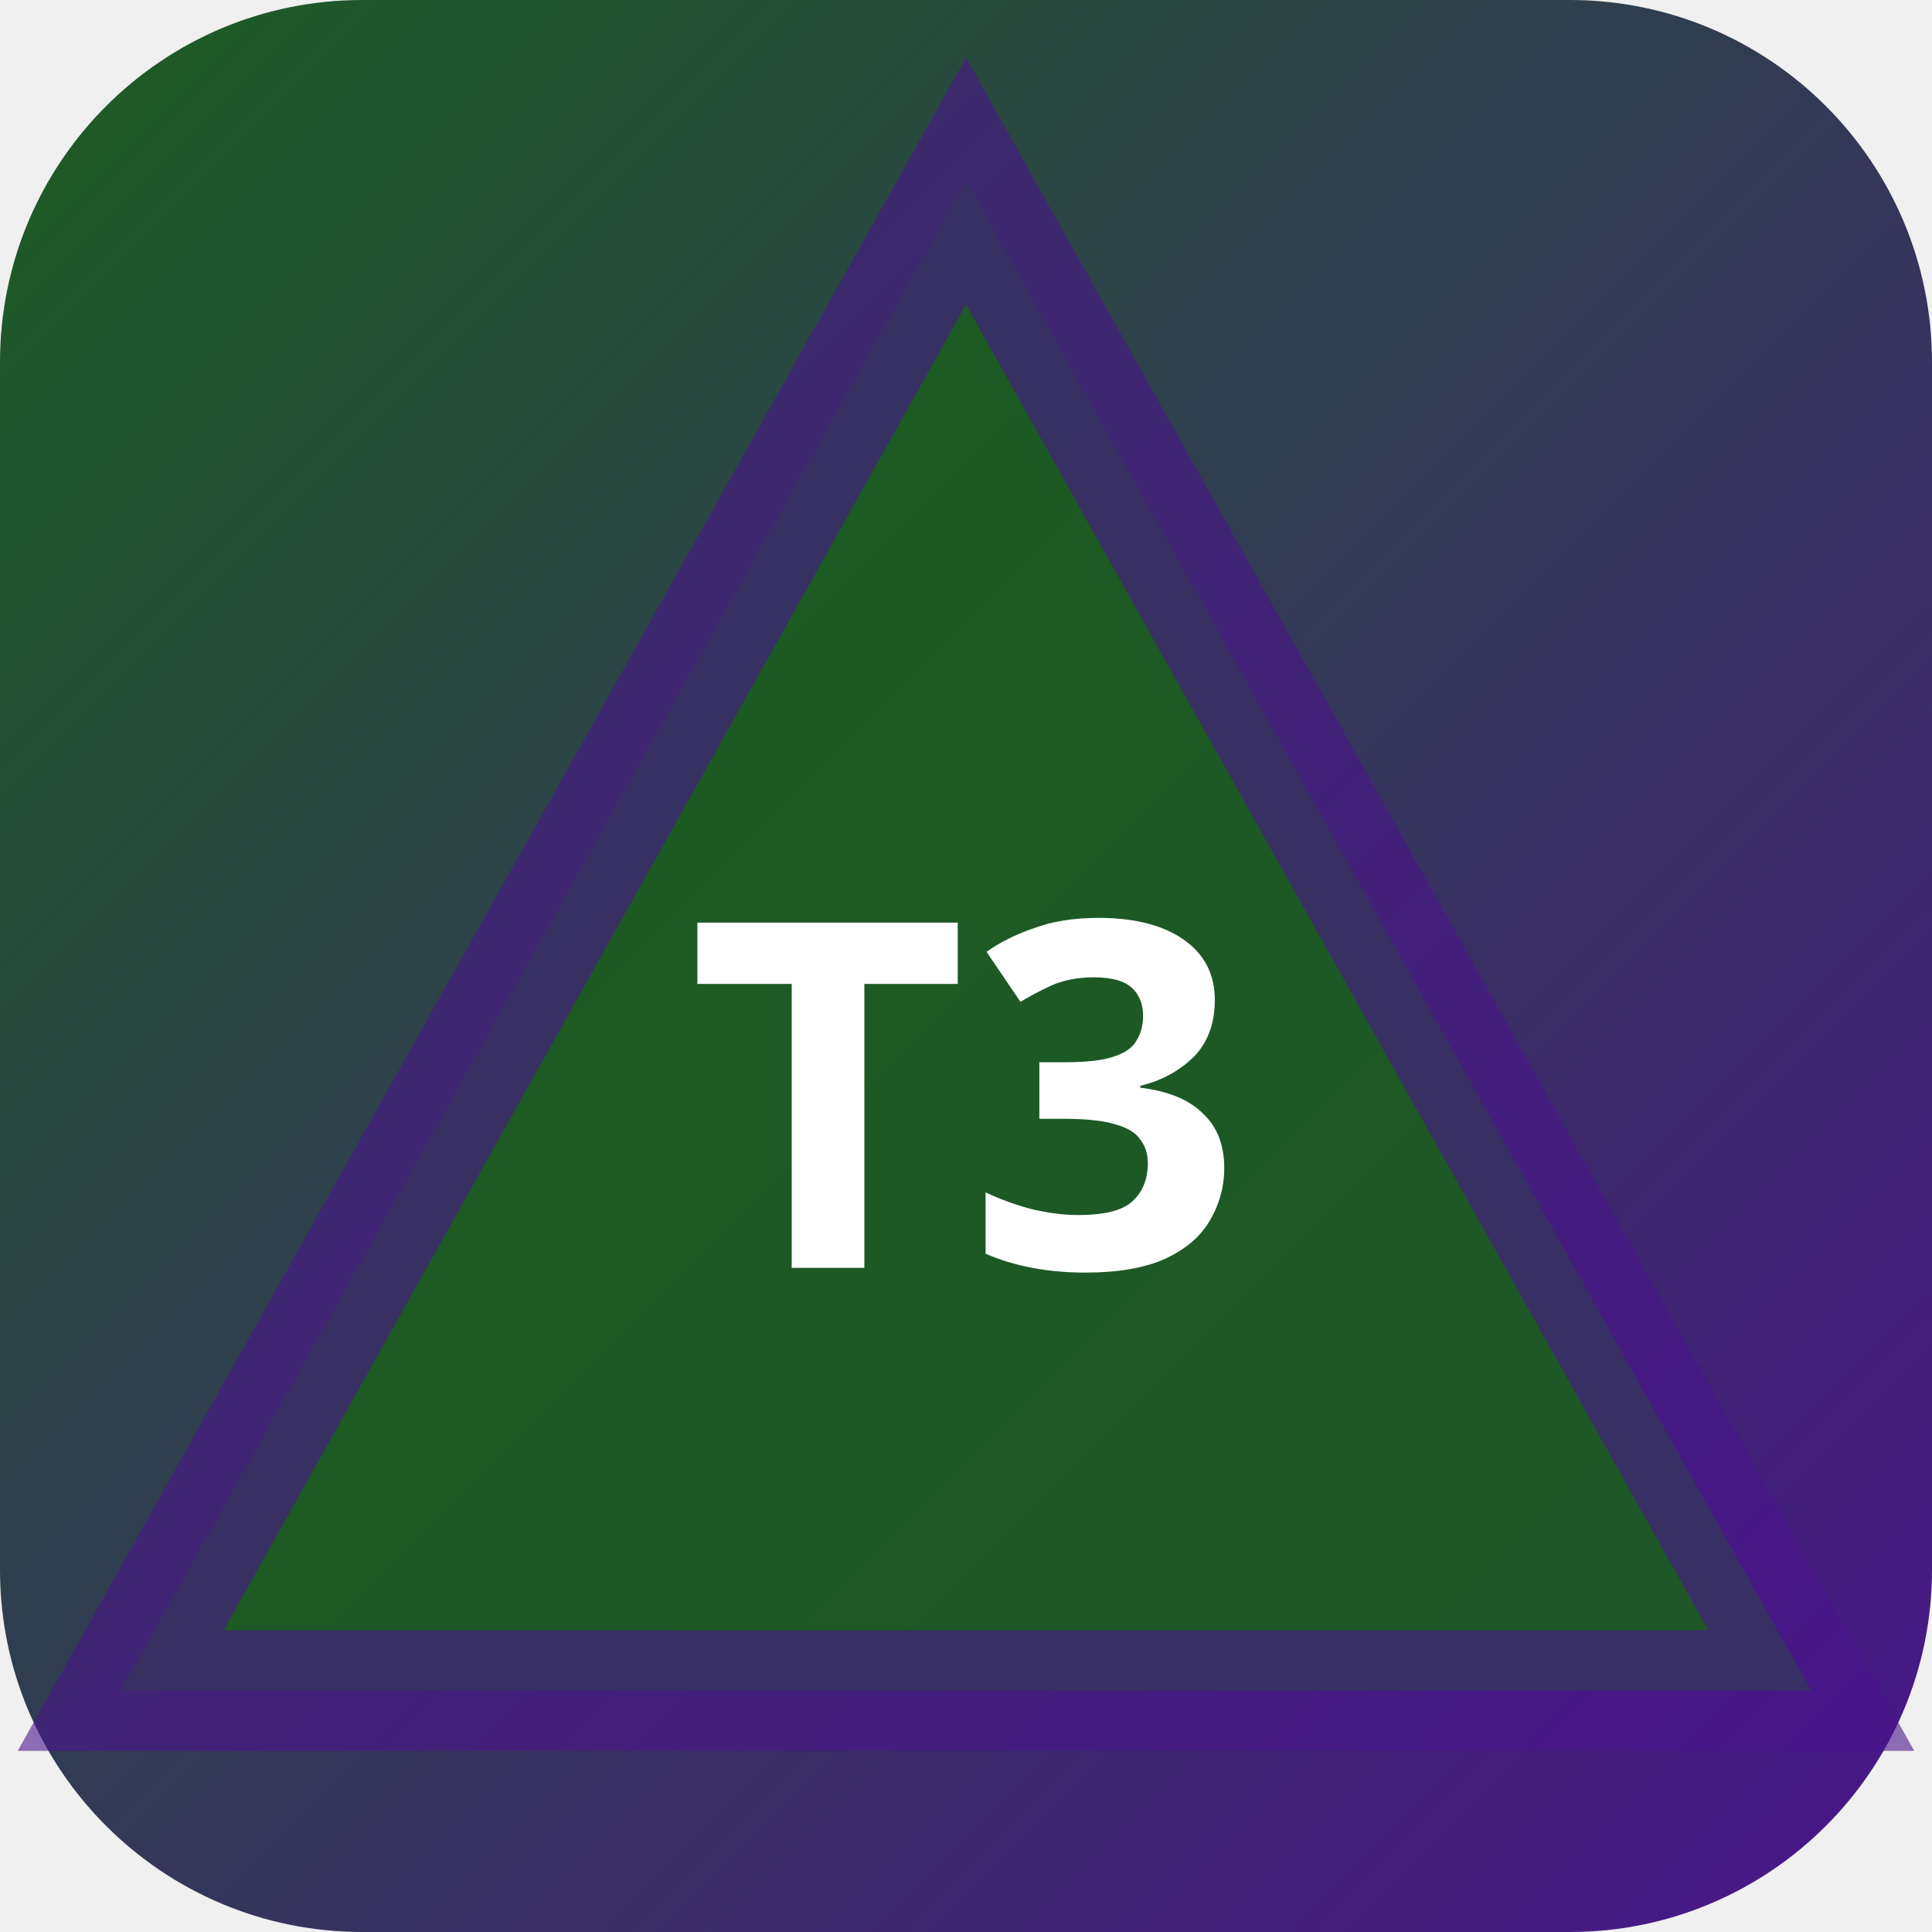
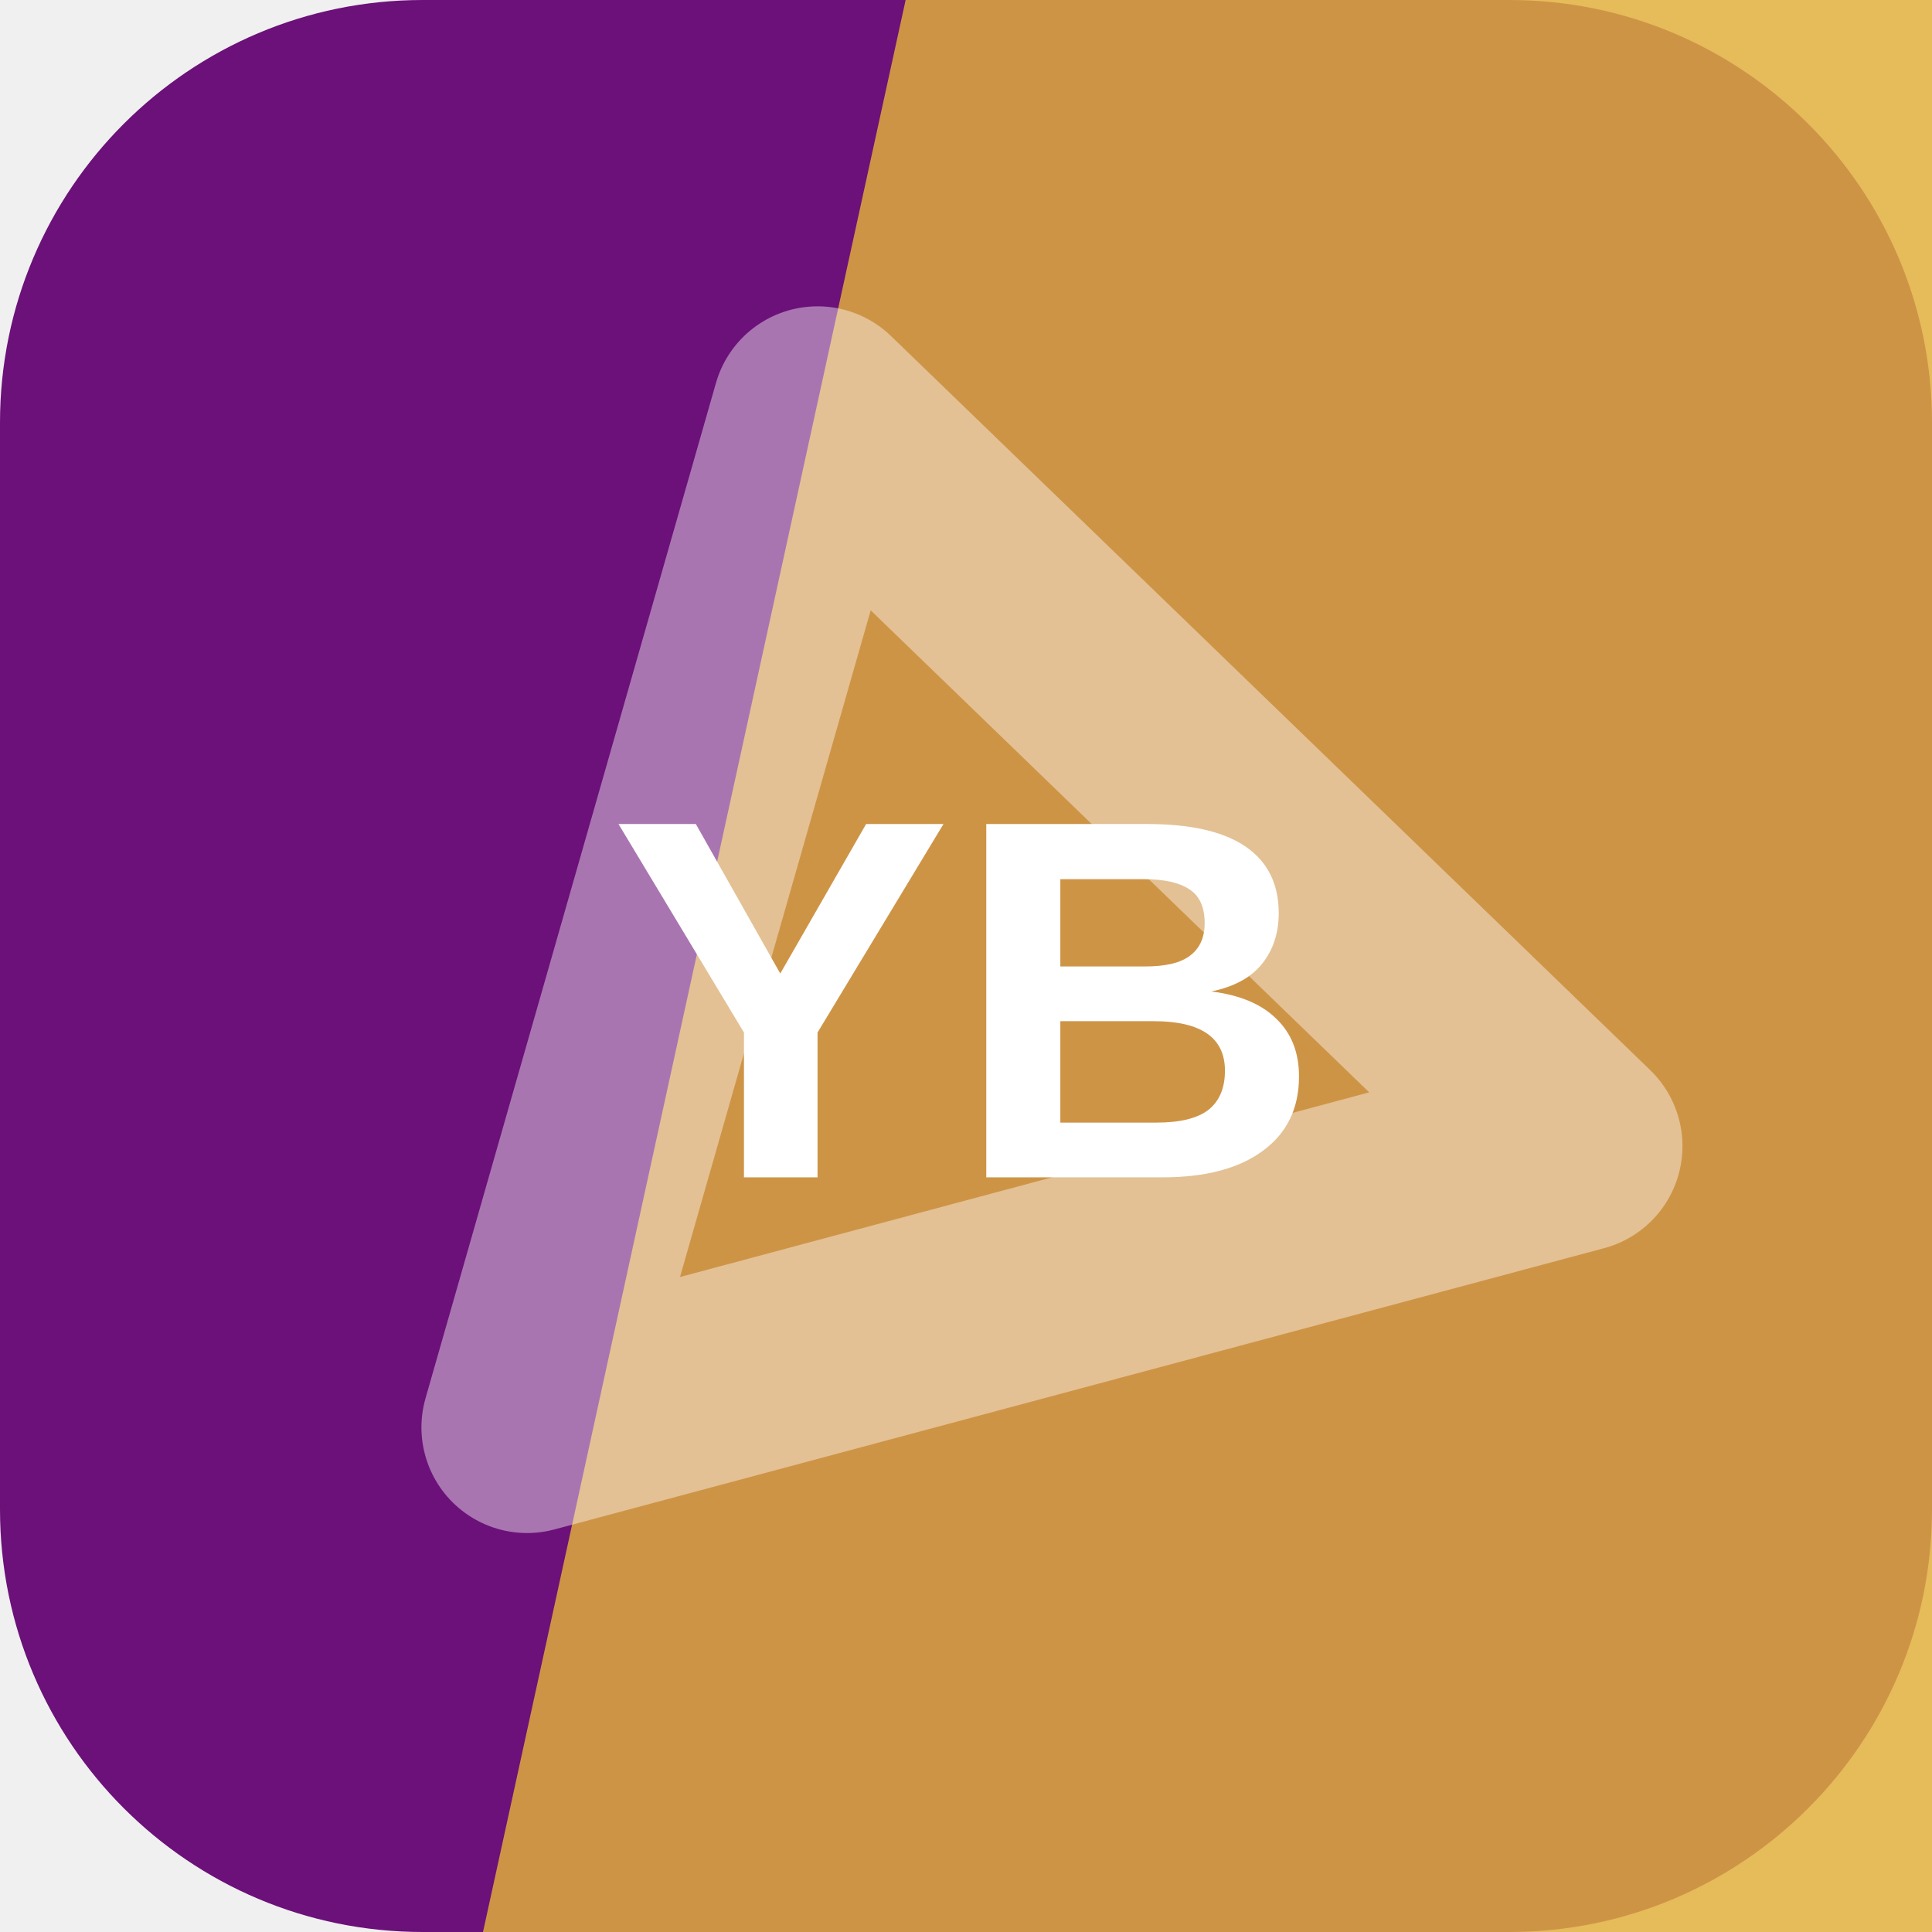
- <svg xmlns="http://www.w3.org/2000/svg" width="32" height="32" viewBox="0 0 32 32">
-   <defs>
-     <linearGradient id="bgt3b0" x1="0" y1="0" x2="1" y2="1">
-       <stop offset="0%" stop-color="#1b5e20" />
-       <stop offset="100%" stop-color="#4a148c" />
-     </linearGradient>
-   </defs>
-   <rect width="32" height="32" rx="6" fill="url(#bgt3b0)" />
-   <polygon points="16,3 30,28 2,28" fill="rgba(27,94,32,0.9)" stroke="rgba(74,20,140,0.6)" stroke-width="2" />
-   <text x="16" y="21" text-anchor="middle" fill="#fff" font-size="8" font-weight="700" font-family="system-ui">T3</text>
+ <svg xmlns="http://www.w3.org/2000/svg" width="64" height="64" viewBox="0 0 64 64" role="img">
+   <rect width="64" height="64" rx="14" fill="hsl(292 76% 27%)" />
+   <path d="M30 0h34v64H16Z" fill="hsl(42 76% 56%)" opacity="0.82" />
+   <g transform="rotate(345 32 32)" opacity="0.42">
+     <path d="M14 43 32 13l18 30Z" fill="none" stroke="#ffffff" stroke-width="7" stroke-linejoin="round" />
+   </g>
+   <text x="32" y="39" text-anchor="middle" fill="#ffffff" font-family="Arial,Helvetica,sans-serif" font-size="17" font-weight="700" letter-spacing="0">YB</text>
</svg>
